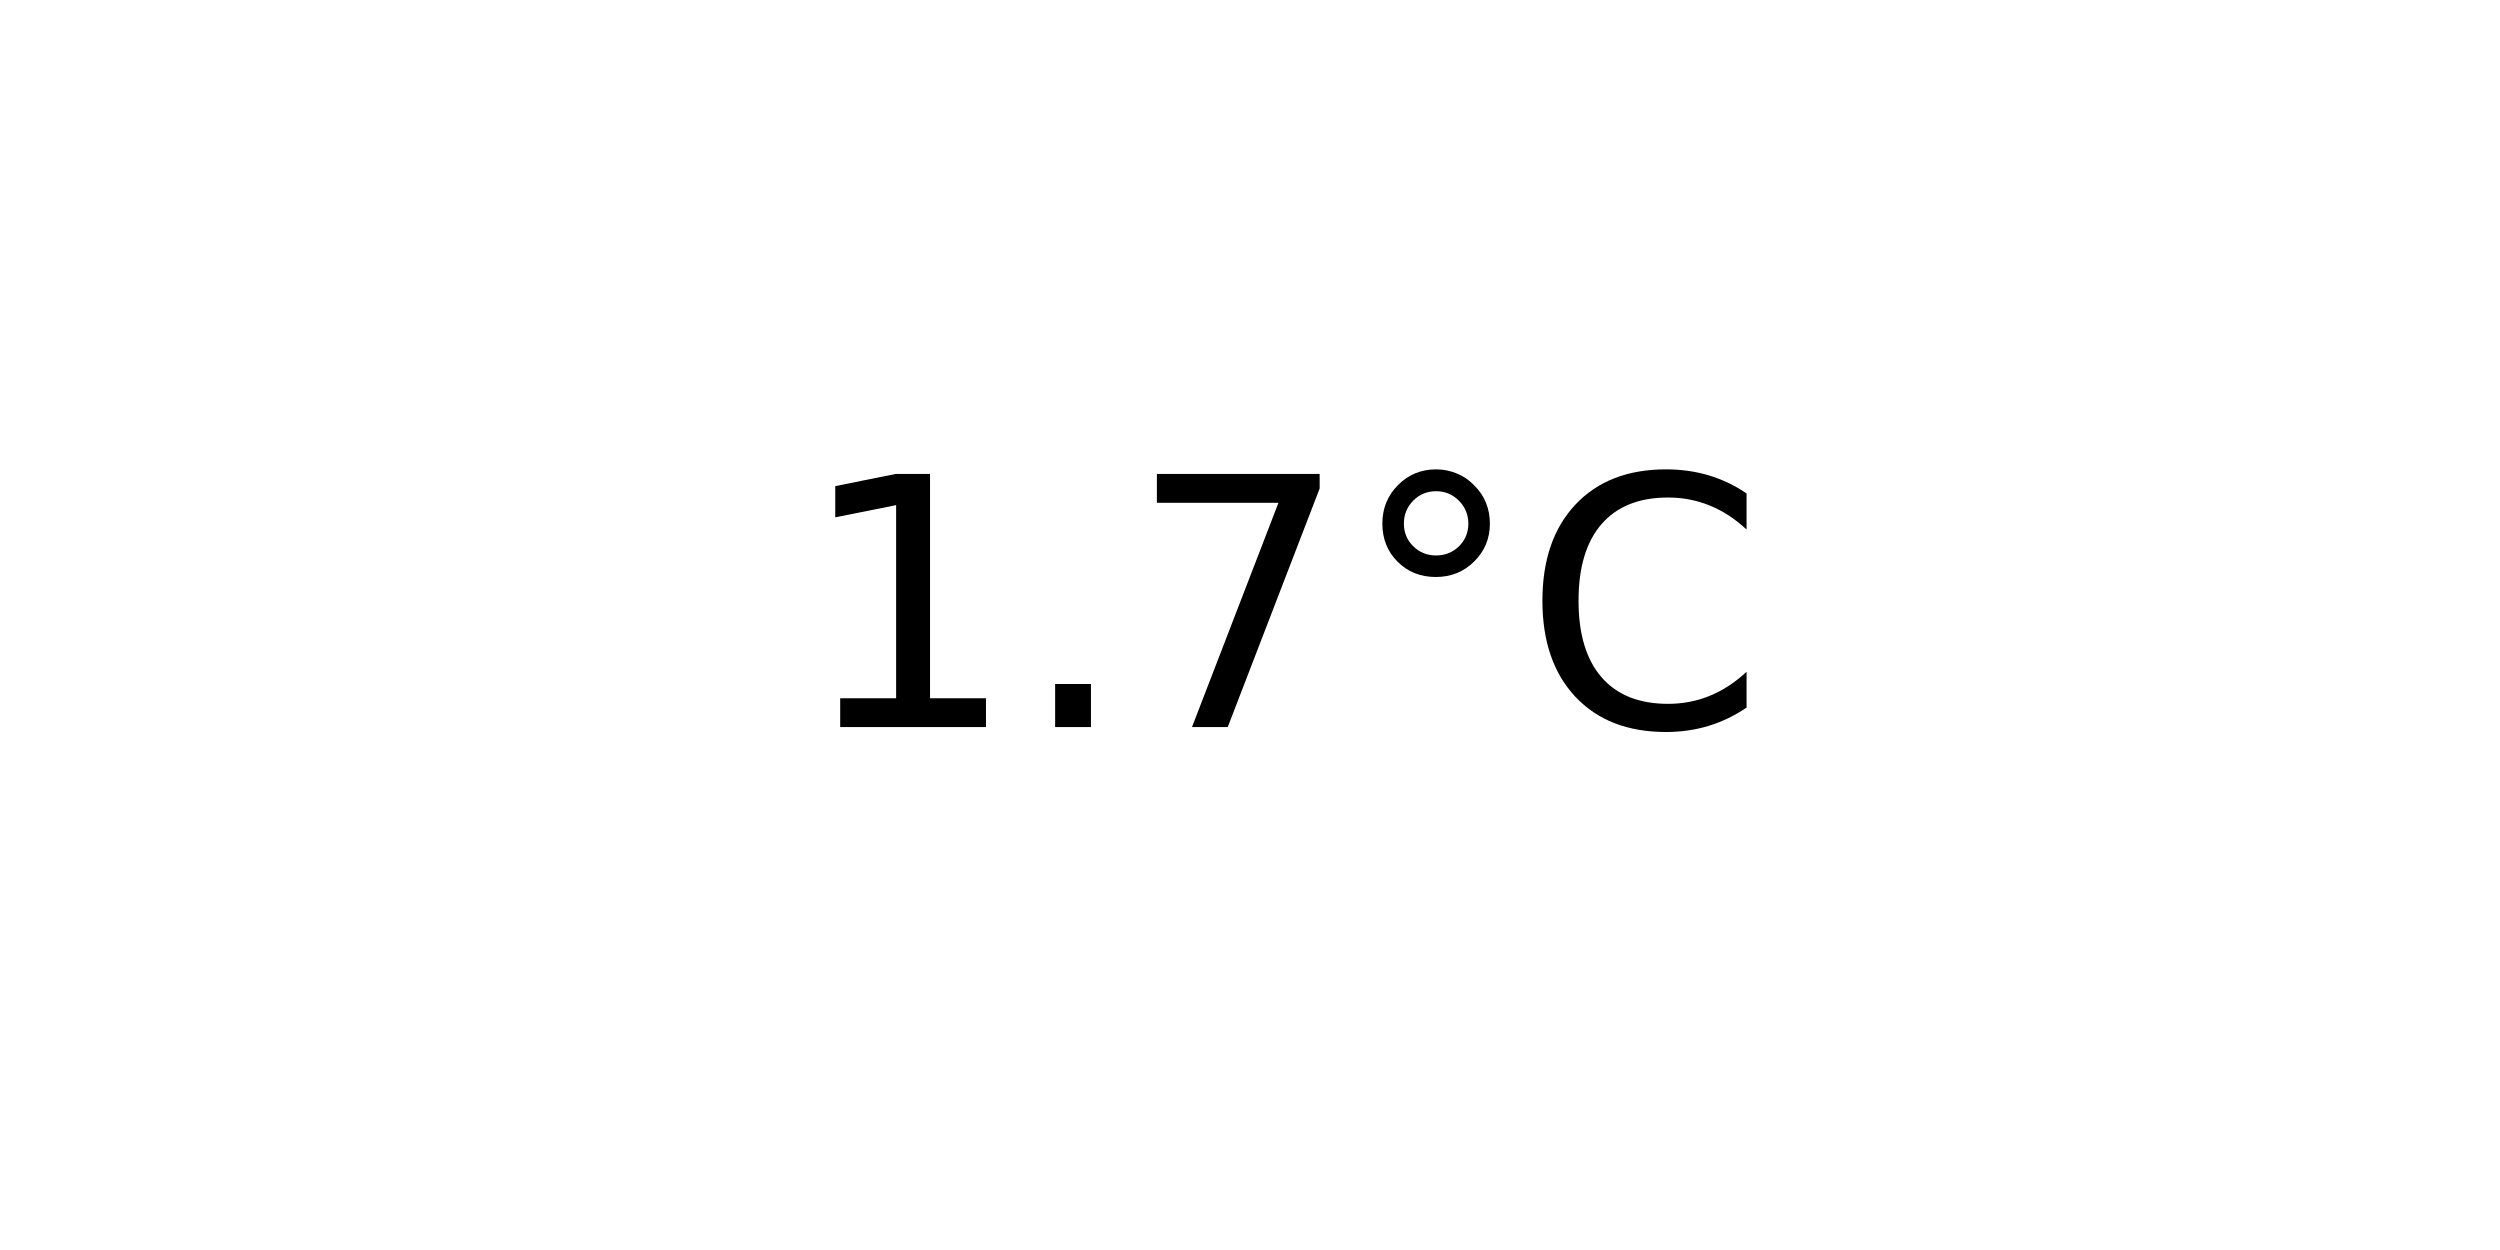
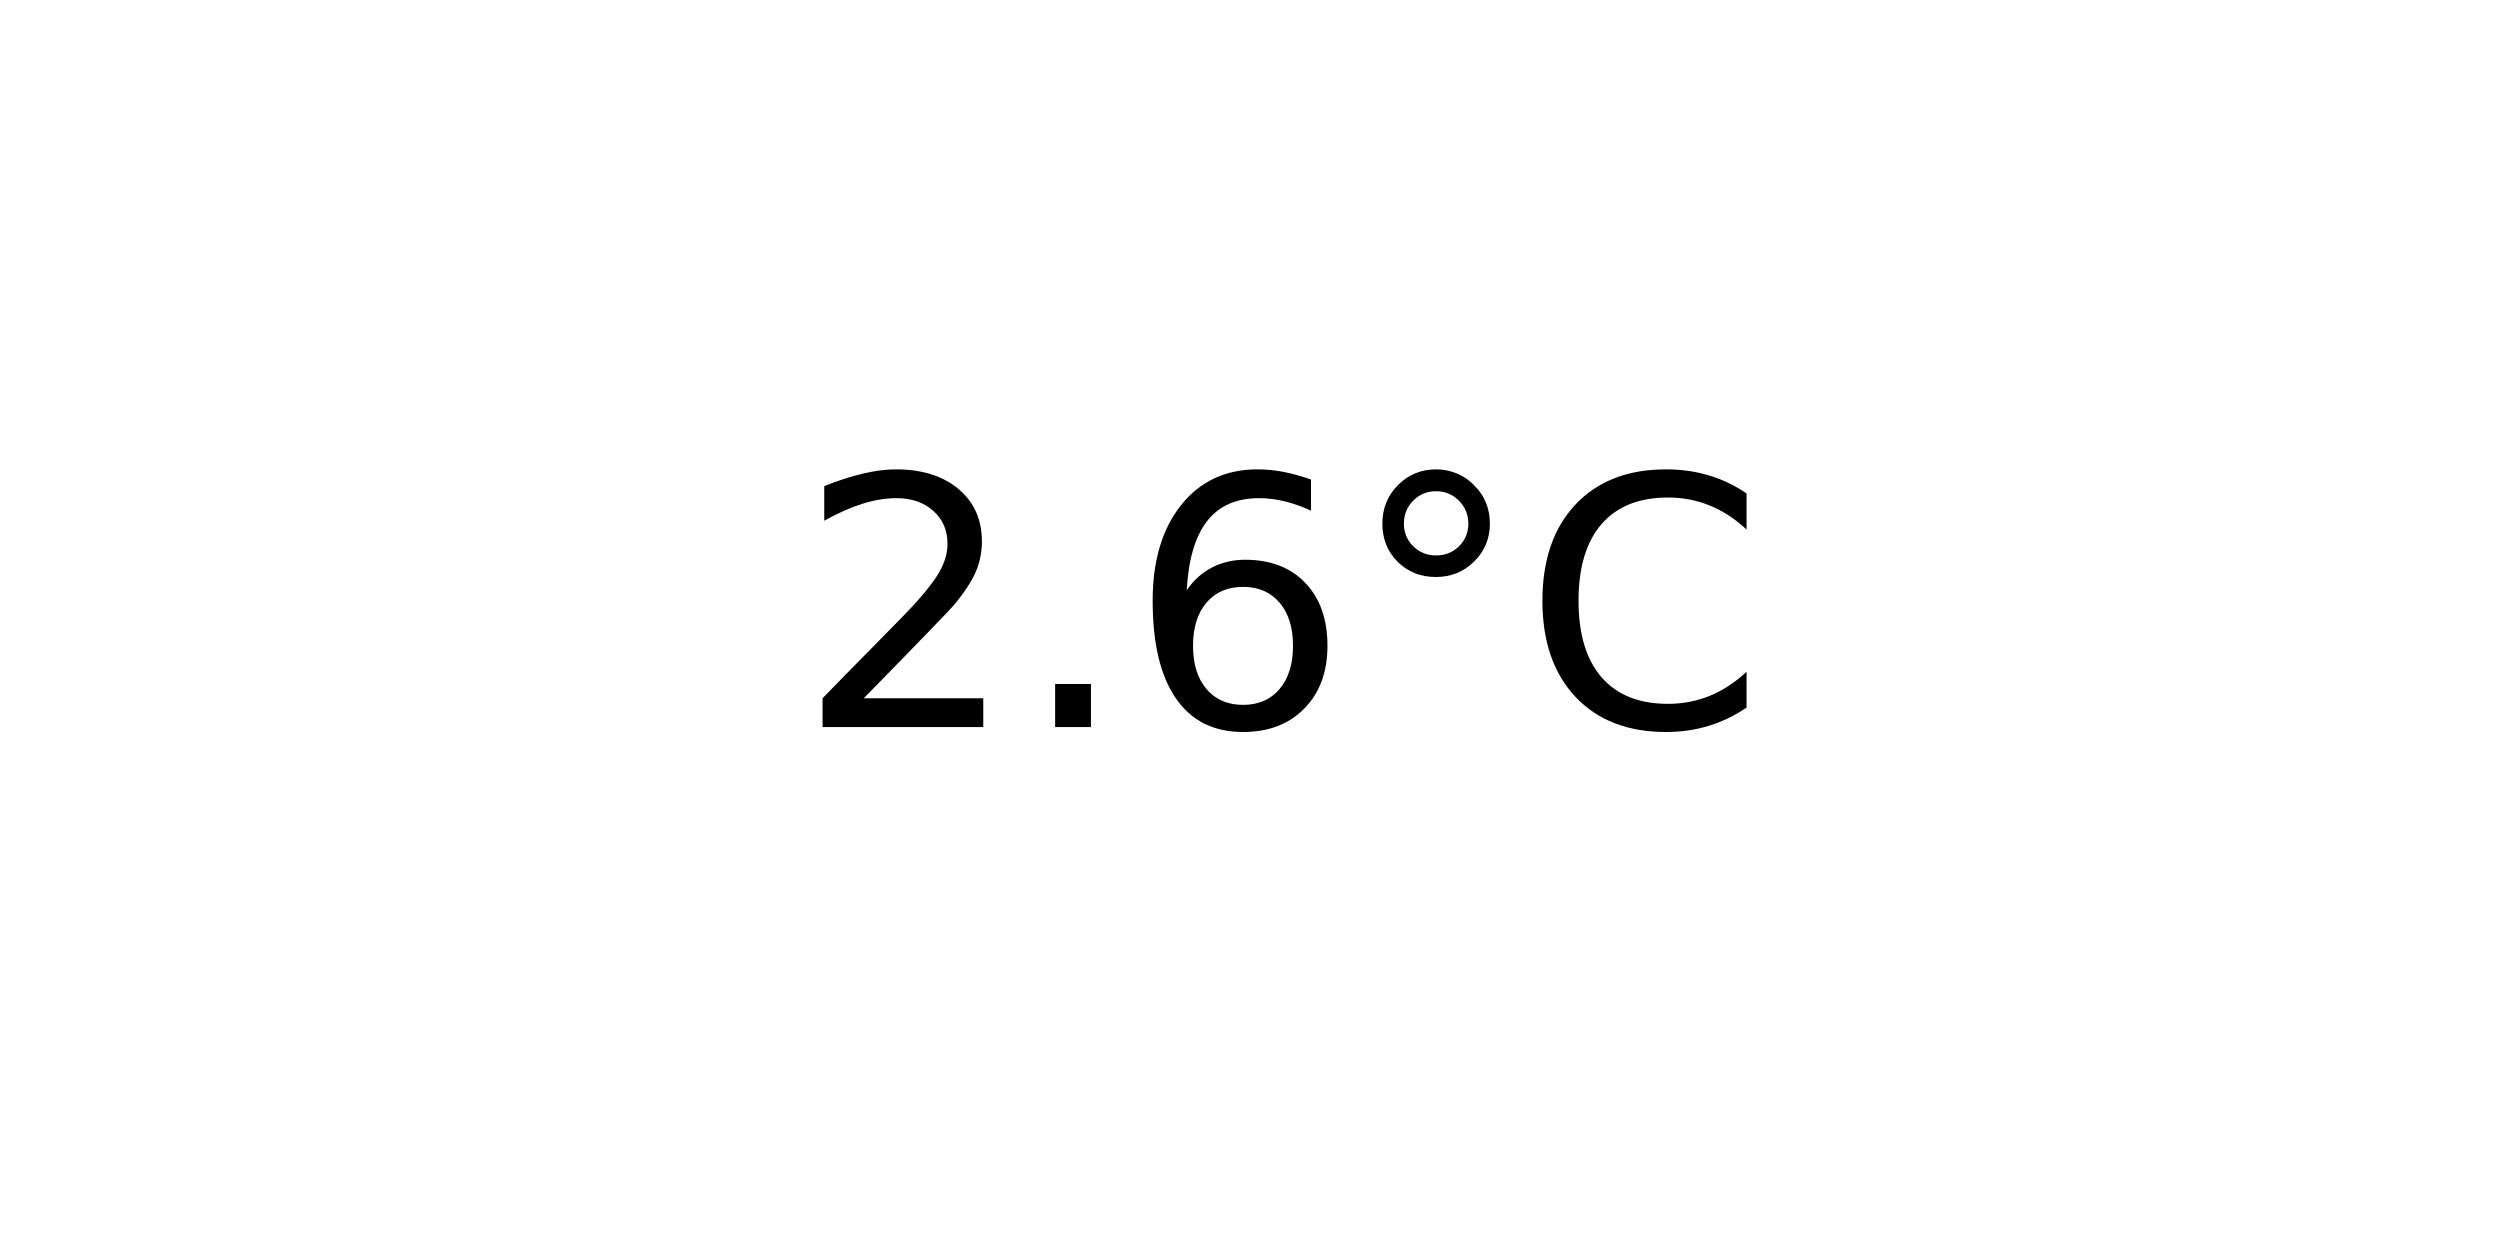
<svg xmlns="http://www.w3.org/2000/svg" xmlns:xlink="http://www.w3.org/1999/xlink" width="72pt" height="36pt" viewBox="0 0 72 36" version="1.1">
  <defs>
    <style type="text/css">*{stroke-linejoin: round; stroke-linecap: butt}</style>
  </defs>
  <g id="figure_1">
    <g id="axes_1">
      <g id="text_1">
        <g transform="translate(22.95703 20.93937) scale(0.1 -0.1)">
          <defs>
-             <path id="DejaVuSans-31" d="M 794 531  L 1825 531  L 1825 4091  L 703 3866  L 703 4441  L 1819 4666  L 2450 4666  L 2450 531  L 3481 531  L 3481 0  L 794 0  L 794 531  z " transform="scale(0.015625)" />
+             <path id="DejaVuSans-32" d="M 1228 531  L 3431 531  L 3431 0  L 469 0  L 469 531  Q 828 903 1448 1529  Q 2069 2156 2228 2338  Q 2531 2678 2651 2914  Q 2772 3150 2772 3378  Q 2772 3750 2511 3984  Q 2250 4219 1831 4219  Q 1534 4219 1204 4116  Q 875 4013 500 3803  L 500 4441  Q 881 4594 1212 4672  Q 1544 4750 1819 4750  Q 2544 4750 2975 4387  Q 3406 4025 3406 3419  Q 3406 3131 3298 2873  Q 3191 2616 2906 2266  Q 2828 2175 2409 1742  Q 1991 1309 1228 531  z " transform="scale(0.015625)" />
            <path id="DejaVuSans-2e" d="M 684 794  L 1344 794  L 1344 0  L 684 0  L 684 794  z " transform="scale(0.015625)" />
-             <path id="DejaVuSans-37" d="M 525 4666  L 3525 4666  L 3525 4397  L 1831 0  L 1172 0  L 2766 4134  L 525 4134  L 525 4666  z " transform="scale(0.015625)" />
+             <path id="DejaVuSans-36" d="M 2113 2584  Q 1688 2584 1439 2293  Q 1191 2003 1191 1497  Q 1191 994 1439 701  Q 1688 409 2113 409  Q 2538 409 2786 701  Q 3034 994 3034 1497  Q 3034 2003 2786 2293  Q 2538 2584 2113 2584  z M 3366 4563  L 3366 3988  Q 3128 4100 2886 4159  Q 2644 4219 2406 4219  Q 1781 4219 1451 3797  Q 1122 3375 1075 2522  Q 1259 2794 1537 2939  Q 1816 3084 2150 3084  Q 2853 3084 3261 2657  Q 3669 2231 3669 1497  Q 3669 778 3244 343  Q 2819 -91 2113 -91  Q 1303 -91 875 529  Q 447 1150 447 2328  Q 447 3434 972 4092  Q 1497 4750 2381 4750  Q 2619 4750 2861 4703  Q 3103 4656 3366 4563  z " transform="scale(0.015625)" />
            <path id="DejaVuSans-b0" d="M 1600 4347  Q 1350 4347 1178 4173  Q 1006 4000 1006 3750  Q 1006 3503 1178 3333  Q 1350 3163 1600 3163  Q 1850 3163 2022 3333  Q 2194 3503 2194 3750  Q 2194 3997 2020 4172  Q 1847 4347 1600 4347  z M 1600 4750  Q 1800 4750 1984 4673  Q 2169 4597 2303 4453  Q 2447 4313 2519 4134  Q 2591 3956 2591 3750  Q 2591 3338 2302 3052  Q 2013 2766 1594 2766  Q 1172 2766 890 3047  Q 609 3328 609 3750  Q 609 4169 896 4459  Q 1184 4750 1600 4750  z " transform="scale(0.015625)" />
            <path id="DejaVuSans-43" d="M 4122 4306  L 4122 3641  Q 3803 3938 3442 4084  Q 3081 4231 2675 4231  Q 1875 4231 1450 3742  Q 1025 3253 1025 2328  Q 1025 1406 1450 917  Q 1875 428 2675 428  Q 3081 428 3442 575  Q 3803 722 4122 1019  L 4122 359  Q 3791 134 3420 21  Q 3050 -91 2638 -91  Q 1578 -91 968 557  Q 359 1206 359 2328  Q 359 3453 968 4101  Q 1578 4750 2638 4750  Q 3056 4750 3426 4639  Q 3797 4528 4122 4306  z " transform="scale(0.015625)" />
          </defs>
-           <use xlink:href="#DejaVuSans-31" />
+           <use xlink:href="#DejaVuSans-32" />
          <use xlink:href="#DejaVuSans-2e" x="63.623" />
-           <use xlink:href="#DejaVuSans-37" x="95.41" />
+           <use xlink:href="#DejaVuSans-36" x="95.41" />
          <use xlink:href="#DejaVuSans-b0" x="159.033" />
          <use xlink:href="#DejaVuSans-43" x="209.033" />
        </g>
      </g>
    </g>
  </g>
</svg>
